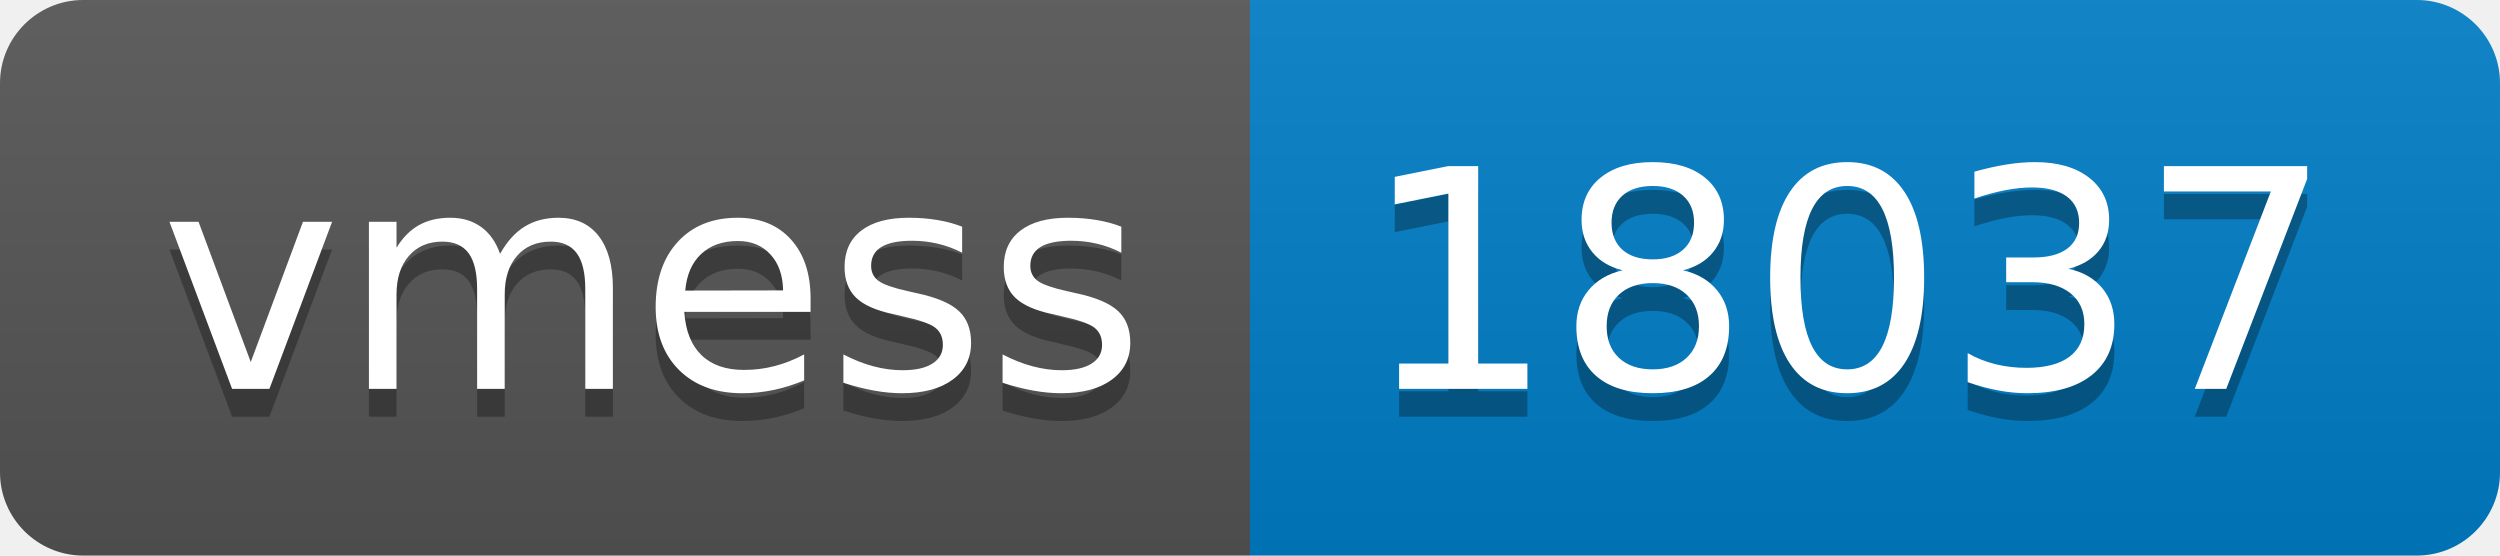
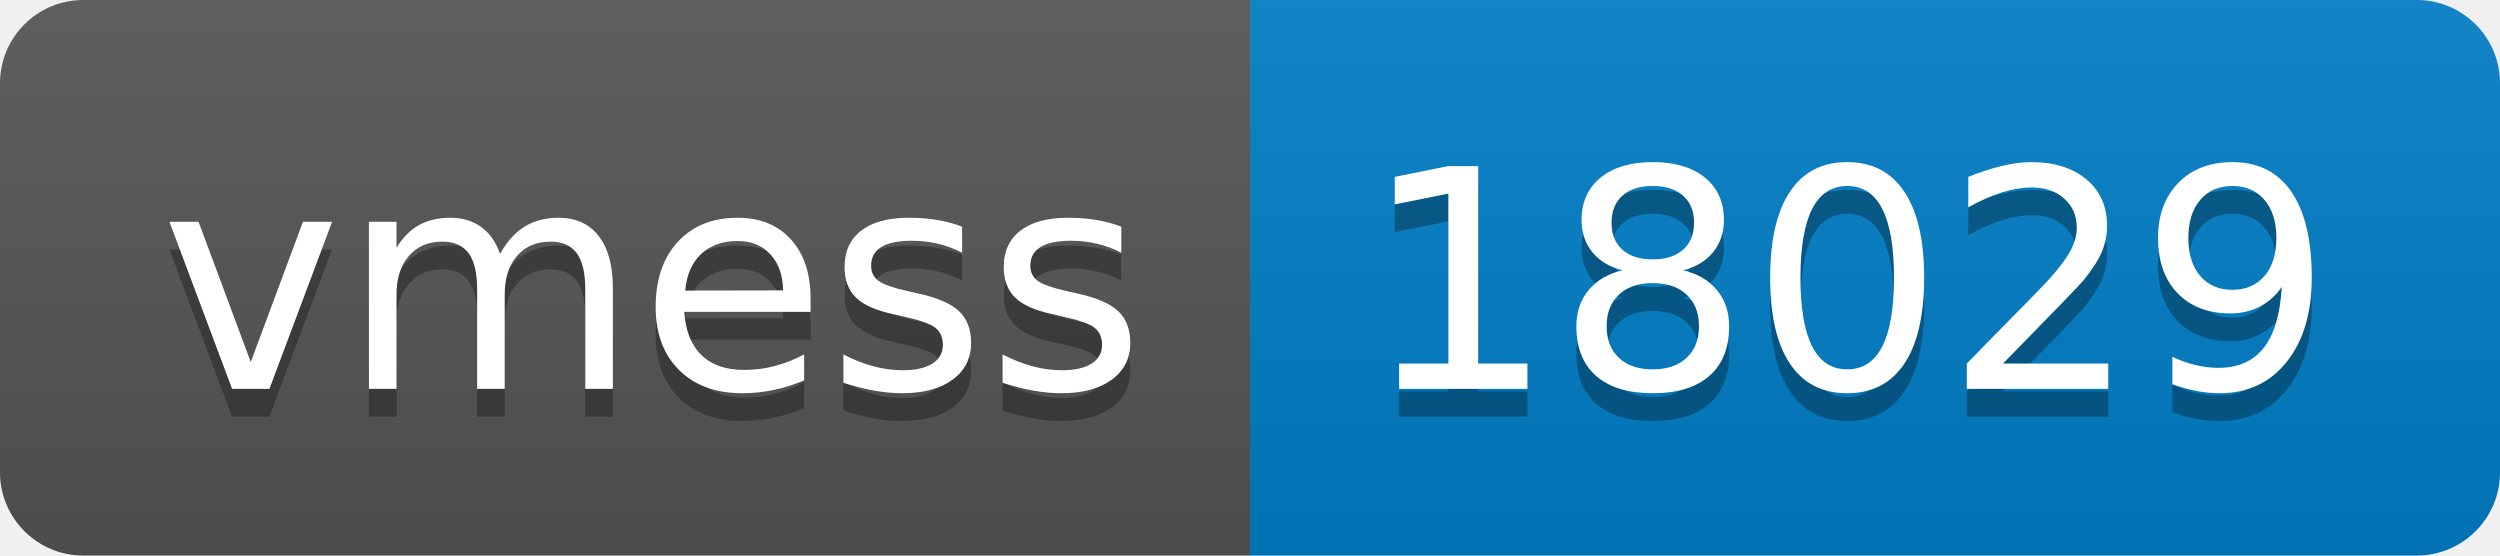
- <svg xmlns="http://www.w3.org/2000/svg" width="90" height="20" role="img" aria-label="vmess: 18037">
+ <svg xmlns="http://www.w3.org/2000/svg" width="90" height="20" role="img" aria-label="vmess: 18029">
  <linearGradient id="s" x2="0" y2="100%">
    <stop offset="0" stop-color="#bbb" stop-opacity=".1" />
    <stop offset="1" stop-opacity=".1" />
  </linearGradient>
  <clipPath id="r">
    <rect width="90" height="20" rx="3" fill="#fff" />
  </clipPath>
  <g clip-path="url(#r)">
    <rect width="45" height="20" fill="#555" />
    <rect x="45" width="45" height="20" fill="#007ec6" />
    <rect width="90" height="20" fill="url(#s)" />
  </g>
  <g fill="#fff" text-anchor="middle" font-family="Verdana,Geneva,DejaVu Sans,sans-serif" text-rendering="geometricPrecision" font-size="110">
    <text aria-hidden="true" x="235" y="150" fill="#010101" fill-opacity=".3" transform="scale(.1)" textLength="350">vmess</text>
    <text x="235" y="140" transform="scale(.1)" fill="#fff" textLength="350">vmess</text>
-     <text aria-hidden="true" x="665" y="150" fill="#010101" fill-opacity=".3" transform="scale(.1)" textLength="350">18037</text>
-     <text x="665" y="140" transform="scale(.1)" fill="#fff" textLength="350">18037</text>
+     <text aria-hidden="true" x="665" y="150" fill="#010101" fill-opacity=".3" transform="scale(.1)" textLength="350">18029</text>
+     <text x="665" y="140" transform="scale(.1)" fill="#fff" textLength="350">18029</text>
  </g>
</svg>
